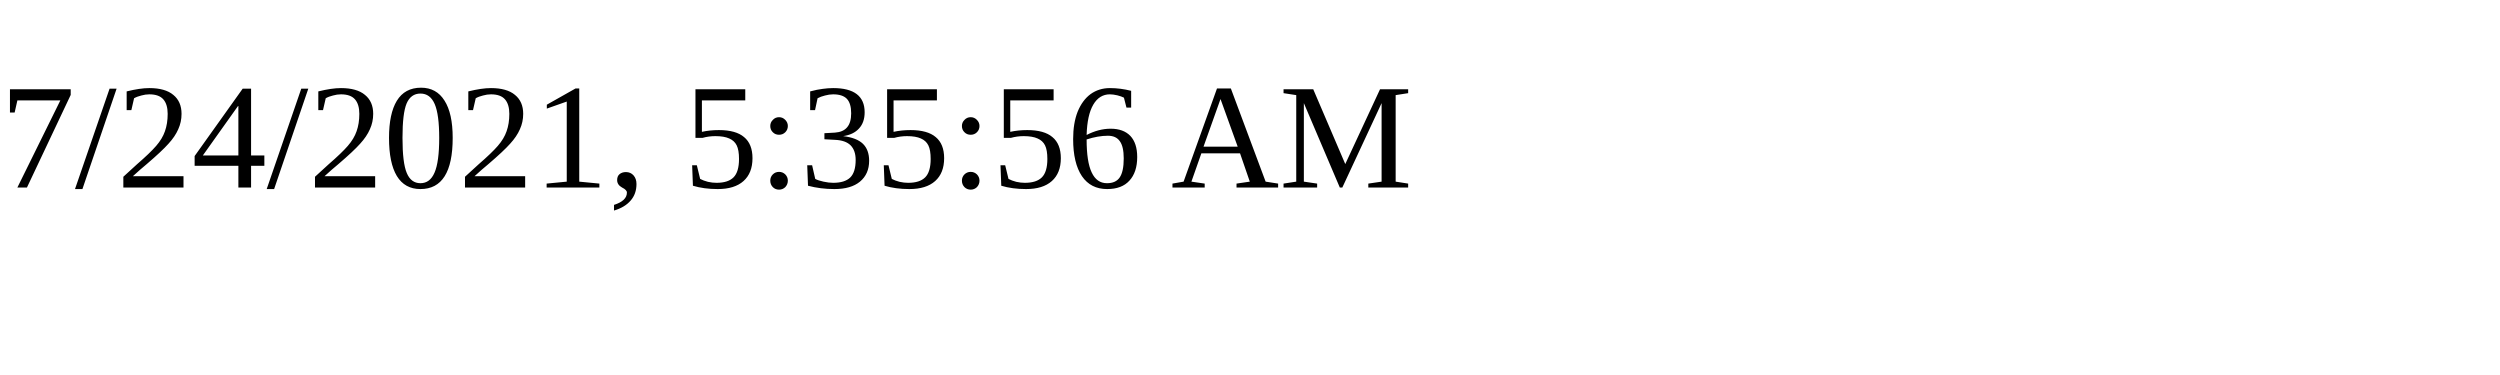
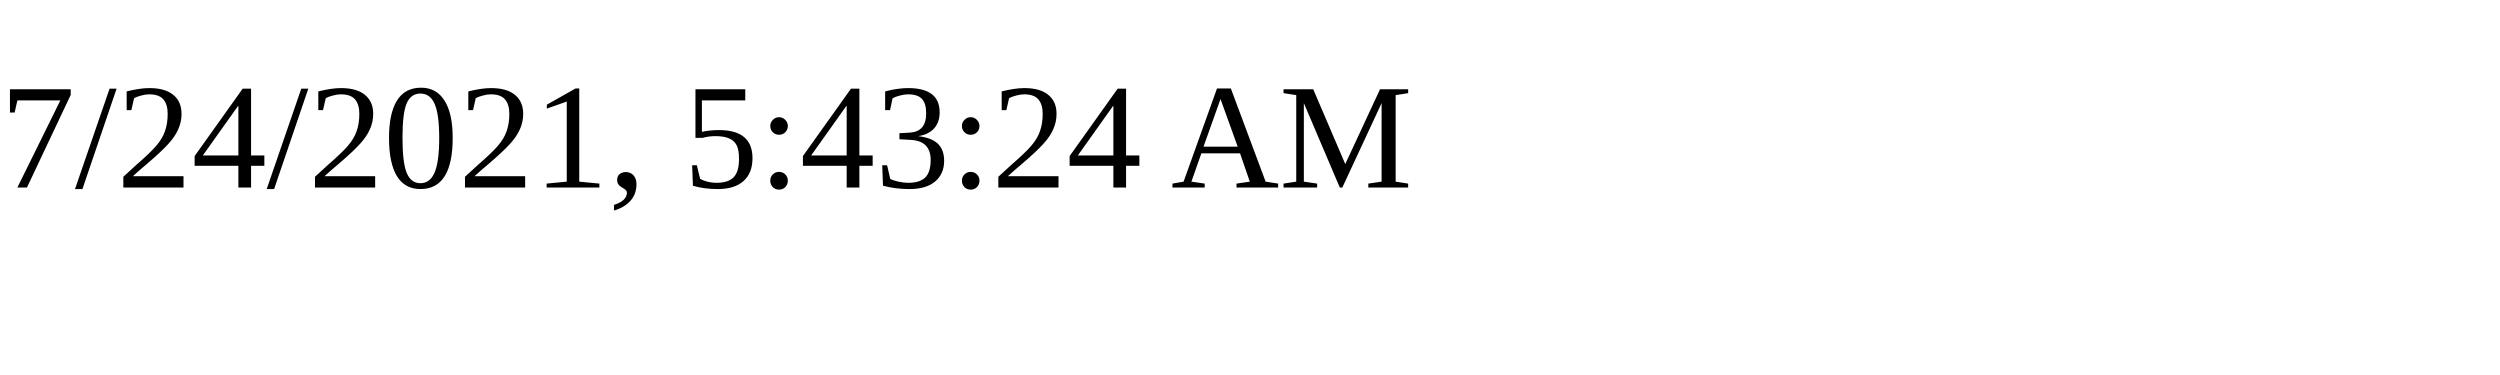
<svg xmlns="http://www.w3.org/2000/svg" height="30" width="200">
-   <text x="0" y="15">7/24/2021, 5:35:56 AM</text>
+   <text x="0" y="15">7/24/2021, 5:43:24 AM</text>
</svg>
